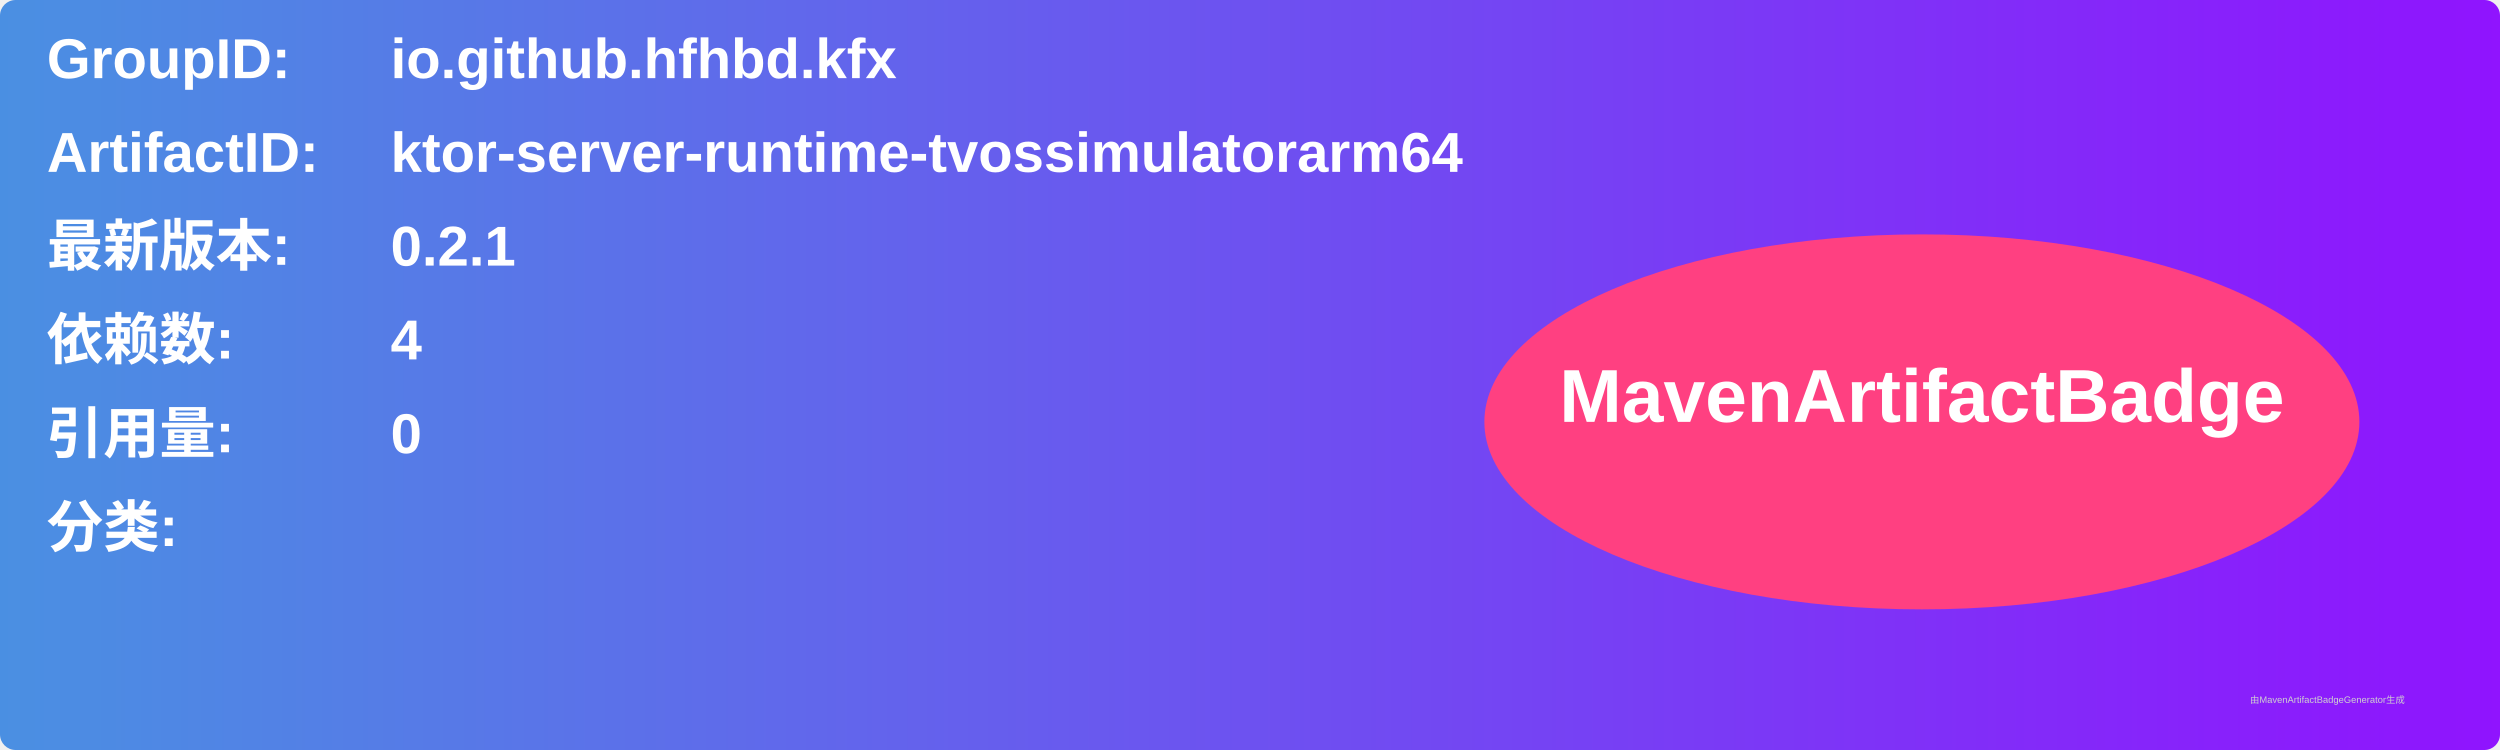
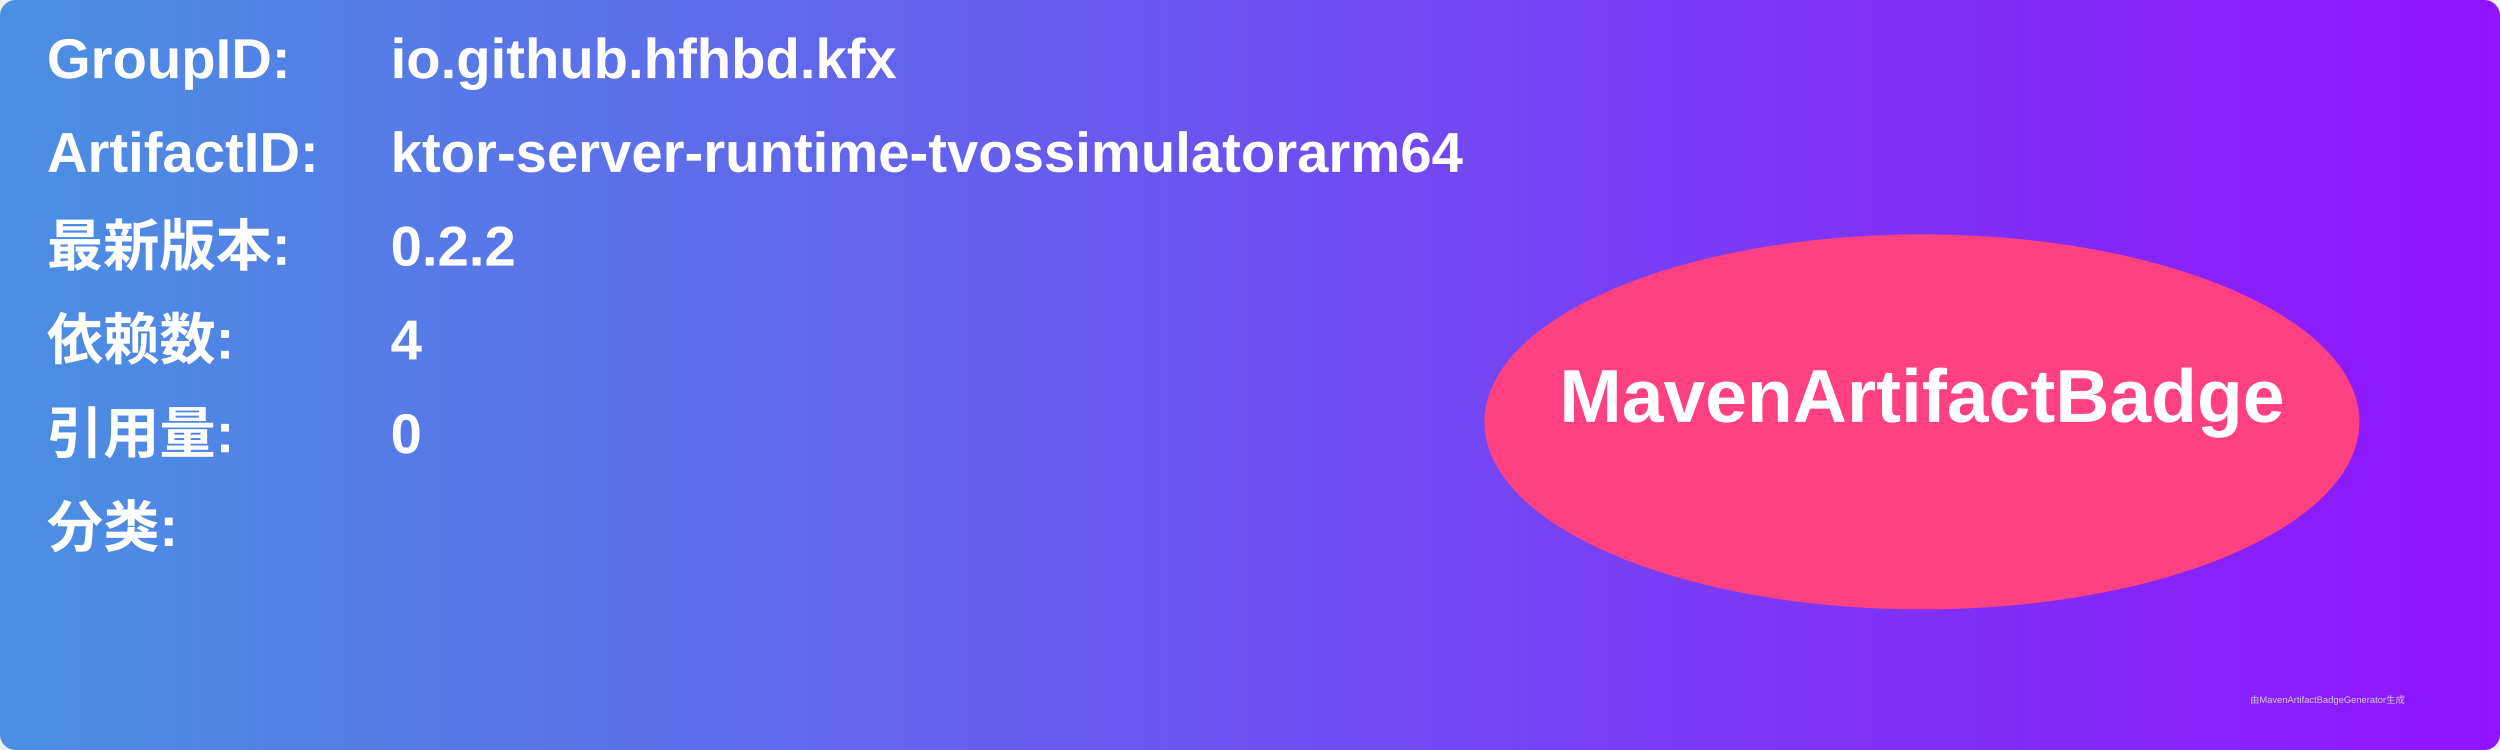
<svg xmlns="http://www.w3.org/2000/svg" width="800" height="240" viewBox="0 0 800 240">
  <linearGradient id="grad" x1="0%" y1="0%" x2="100%" y2="0%">
    <stop offset="0%" stop-color="#4a90e2" />
    <stop offset="100%" stop-color="#9013fe" />
  </linearGradient>
  <rect width="100%" height="100%" rx="5" ry="5" fill="url(#grad)" />
  <g transform="translate(15, 15)">
    <text x="0" y="10" font-family="Arial" font-size="18" fill="white" font-weight="bold" width="260">GroupID:</text>
    <text x="110" y="10" font-family="Arial" font-size="18" fill="white" font-weight="bold" width="460">io.github.hfhbd.kfx</text>
    <text x="0" y="40" font-family="Arial" font-size="18" fill="white" font-weight="bold" width="260">ArtifactID:</text>
    <text x="110" y="40" font-family="Arial" font-size="18" fill="white" font-weight="bold" width="460">ktor-server-runtime-tvossimulatorarm64</text>
    <text x="0" y="70" font-family="Arial" font-size="18" fill="white" font-weight="bold">最新版本:</text>
    <text x="110" y="70" font-family="Arial" font-size="18" fill="white" font-weight="bold">
-       <tspan font-weight="bold">0.2.1</tspan>
+       <tspan font-weight="bold">0.2.2</tspan>
    </text>
    <text x="0" y="100" font-family="Arial" font-size="18" fill="white" font-weight="bold">依赖数: </text>
    <text x="110" y="100" font-family="Arial" font-size="18" fill="white">
      <tspan font-weight="bold">4</tspan>
    </text>
    <text x="0" y="130" font-family="Arial" font-size="18" fill="white" font-weight="bold">引用量: </text>
    <text x="110" y="130" font-family="Arial" font-size="18" fill="white">
      <tspan font-weight="bold">0</tspan>
    </text>
    <text x="0" y="160" font-family="Arial" font-size="18" fill="white" font-weight="bold">分类:</text>
    <text x="10" y="190" font-family="Arial" font-size="10" fill="white">
      <tspan font-weight="bold" />
    </text>
    <ellipse cx="600" cy="120" rx="140" ry="60" fill="#ff4081" />
    <text x="600" y="120" text-anchor="middle" font-family="Arial" font-size="24" fill="white" font-weight="bold">MavenArtifactBadge</text>
  </g>
  <text x="720" y="225" font-family="Arial" font-size="3" fill="#d0d0d0">由MavenArtifactBadgeGenerator生成</text>
</svg>
